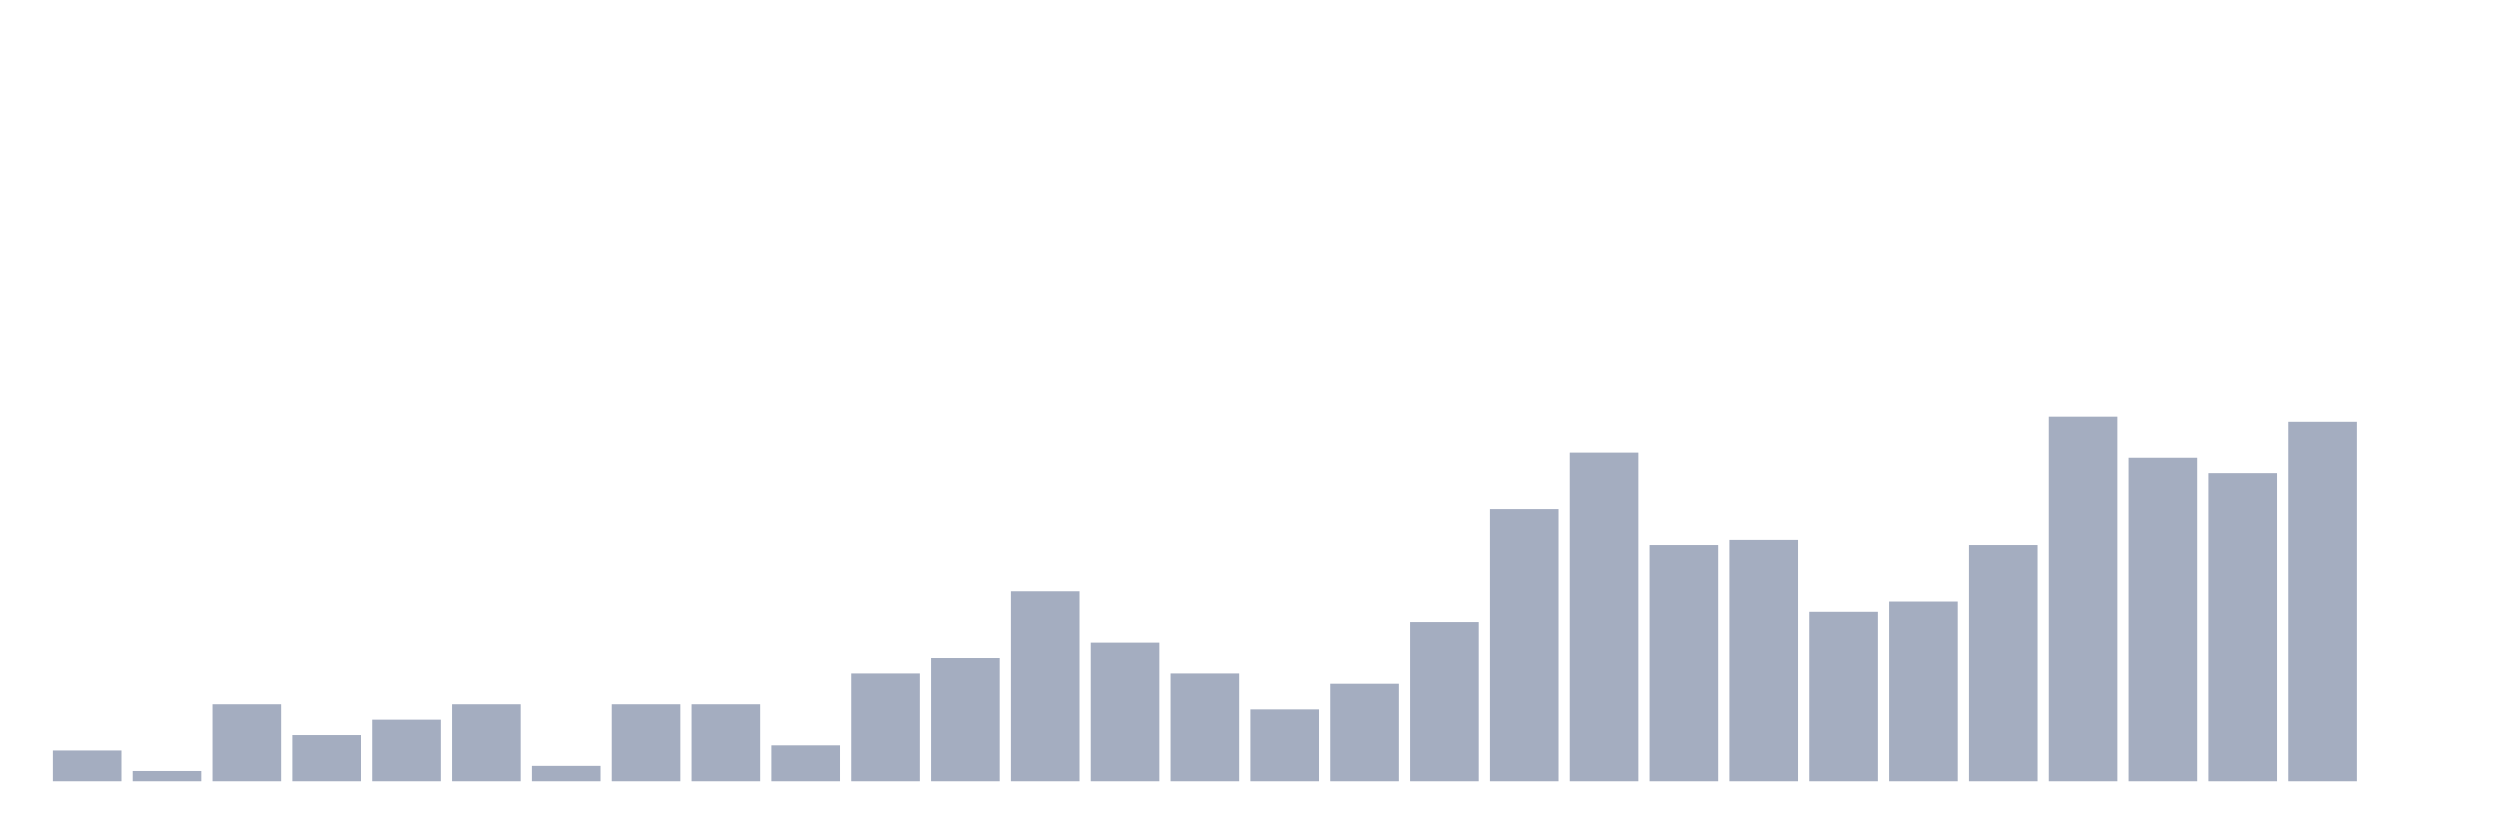
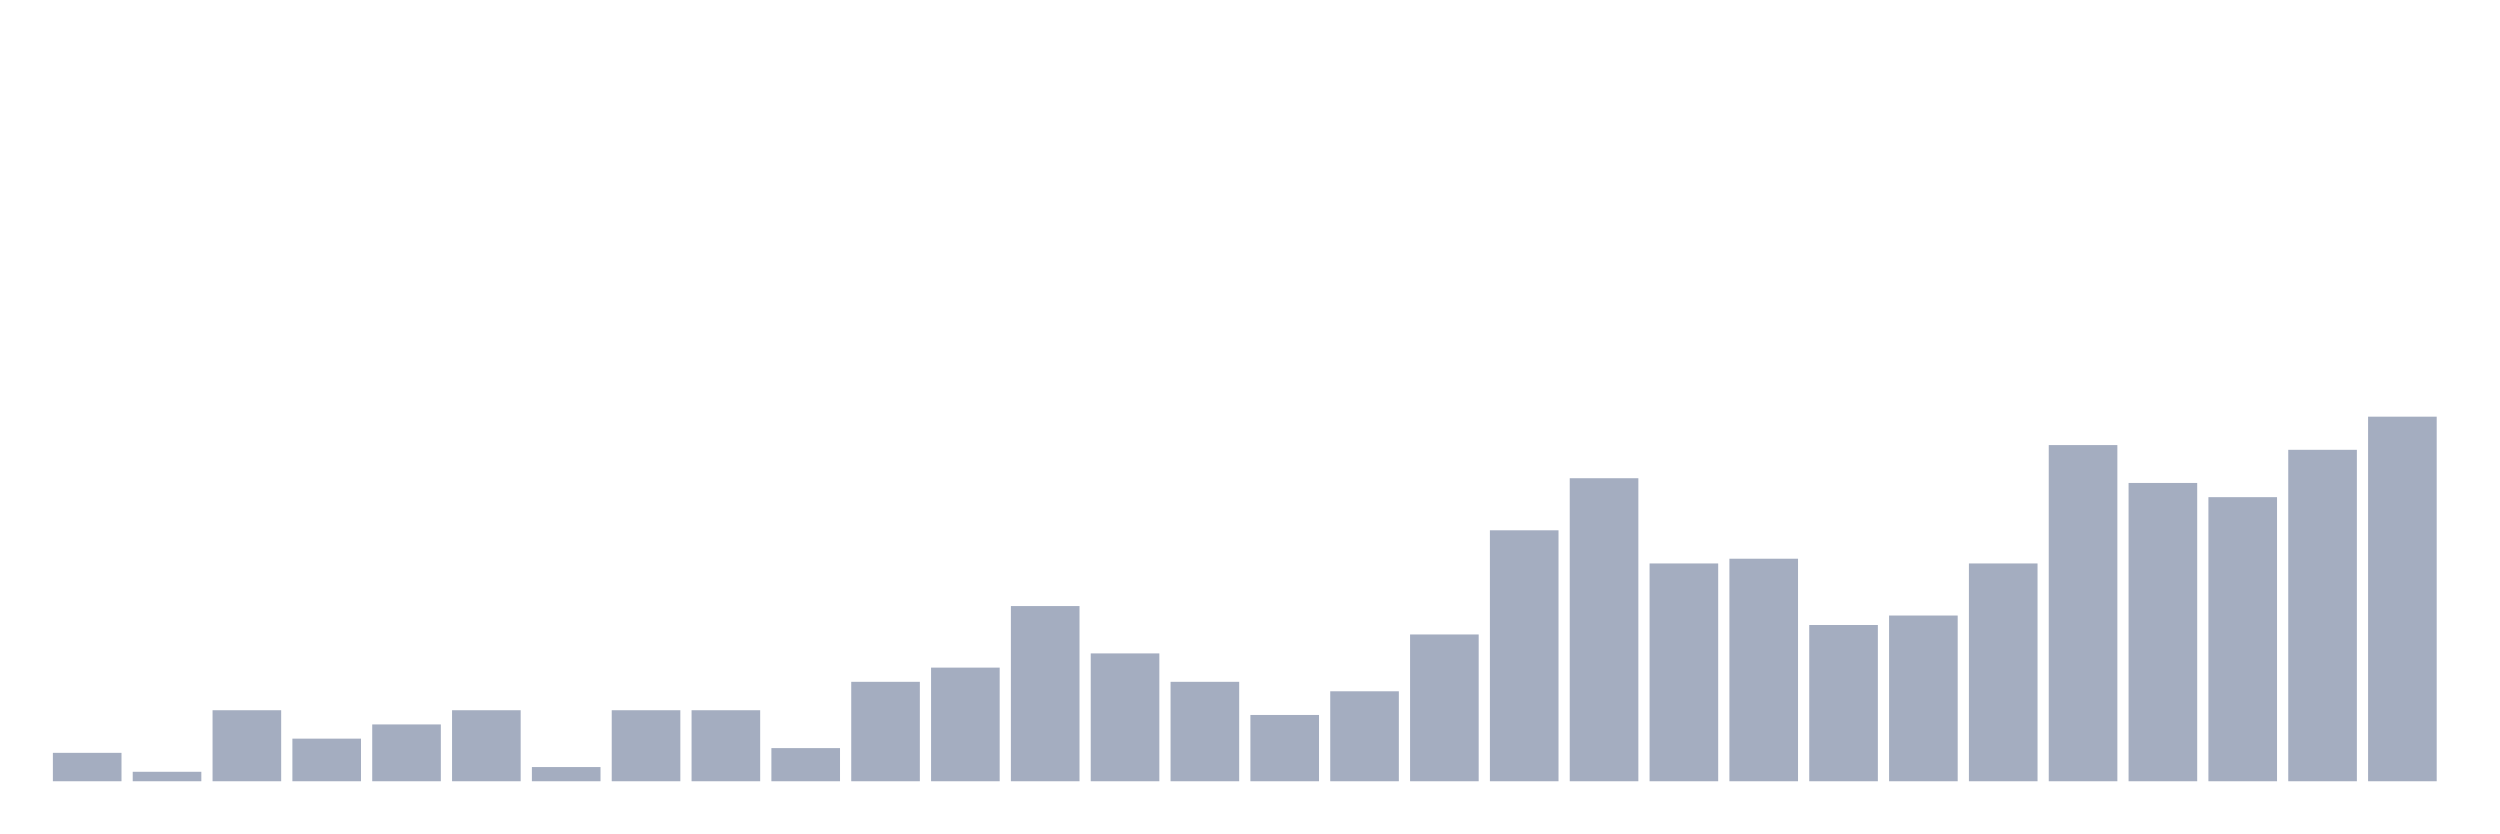
<svg xmlns="http://www.w3.org/2000/svg" viewBox="0 0 480 160">
  <g transform="translate(10,10)">
-     <rect class="bar" x="0.153" width="13.175" y="134.085" height="5.915" fill="rgb(164,173,192)" />
-     <rect class="bar" x="15.482" width="13.175" y="138.028" height="1.972" fill="rgb(164,173,192)" />
-     <rect class="bar" x="30.81" width="13.175" y="125.211" height="14.789" fill="rgb(164,173,192)" />
-     <rect class="bar" x="46.138" width="13.175" y="131.127" height="8.873" fill="rgb(164,173,192)" />
-     <rect class="bar" x="61.466" width="13.175" y="128.169" height="11.831" fill="rgb(164,173,192)" />
-     <rect class="bar" x="76.794" width="13.175" y="125.211" height="14.789" fill="rgb(164,173,192)" />
-     <rect class="bar" x="92.123" width="13.175" y="137.042" height="2.958" fill="rgb(164,173,192)" />
-     <rect class="bar" x="107.451" width="13.175" y="125.211" height="14.789" fill="rgb(164,173,192)" />
-     <rect class="bar" x="122.779" width="13.175" y="125.211" height="14.789" fill="rgb(164,173,192)" />
-     <rect class="bar" x="138.107" width="13.175" y="133.099" height="6.901" fill="rgb(164,173,192)" />
-     <rect class="bar" x="153.436" width="13.175" y="119.296" height="20.704" fill="rgb(164,173,192)" />
-     <rect class="bar" x="168.764" width="13.175" y="116.338" height="23.662" fill="rgb(164,173,192)" />
-     <rect class="bar" x="184.092" width="13.175" y="103.521" height="36.479" fill="rgb(164,173,192)" />
-     <rect class="bar" x="199.42" width="13.175" y="113.38" height="26.62" fill="rgb(164,173,192)" />
-     <rect class="bar" x="214.748" width="13.175" y="119.296" height="20.704" fill="rgb(164,173,192)" />
-     <rect class="bar" x="230.077" width="13.175" y="126.197" height="13.803" fill="rgb(164,173,192)" />
-     <rect class="bar" x="245.405" width="13.175" y="121.268" height="18.732" fill="rgb(164,173,192)" />
-     <rect class="bar" x="260.733" width="13.175" y="109.437" height="30.563" fill="rgb(164,173,192)" />
-     <rect class="bar" x="276.061" width="13.175" y="87.746" height="52.254" fill="rgb(164,173,192)" />
-     <rect class="bar" x="291.39" width="13.175" y="76.901" height="63.099" fill="rgb(164,173,192)" />
-     <rect class="bar" x="306.718" width="13.175" y="94.648" height="45.352" fill="rgb(164,173,192)" />
-     <rect class="bar" x="322.046" width="13.175" y="93.662" height="46.338" fill="rgb(164,173,192)" />
-     <rect class="bar" x="337.374" width="13.175" y="107.465" height="32.535" fill="rgb(164,173,192)" />
-     <rect class="bar" x="352.702" width="13.175" y="105.493" height="34.507" fill="rgb(164,173,192)" />
-     <rect class="bar" x="368.031" width="13.175" y="94.648" height="45.352" fill="rgb(164,173,192)" />
-     <rect class="bar" x="383.359" width="13.175" y="70" height="70" fill="rgb(164,173,192)" />
-     <rect class="bar" x="398.687" width="13.175" y="77.887" height="62.113" fill="rgb(164,173,192)" />
-     <rect class="bar" x="414.015" width="13.175" y="80.845" height="59.155" fill="rgb(164,173,192)" />
-     <rect class="bar" x="429.344" width="13.175" y="70.986" height="69.014" fill="rgb(164,173,192)" />
-     <rect class="bar" x="444.672" width="13.175" y="140" height="0" fill="rgb(164,173,192)" />
+     <rect class="bar" x="0.153" width="13.175" y="134.545" height="5.455" fill="rgb(164,173,192)" />
+     <rect class="bar" x="15.482" width="13.175" y="138.182" height="1.818" fill="rgb(164,173,192)" />
+     <rect class="bar" x="30.81" width="13.175" y="126.364" height="13.636" fill="rgb(164,173,192)" />
+     <rect class="bar" x="46.138" width="13.175" y="131.818" height="8.182" fill="rgb(164,173,192)" />
+     <rect class="bar" x="61.466" width="13.175" y="129.091" height="10.909" fill="rgb(164,173,192)" />
+     <rect class="bar" x="76.794" width="13.175" y="126.364" height="13.636" fill="rgb(164,173,192)" />
+     <rect class="bar" x="92.123" width="13.175" y="137.273" height="2.727" fill="rgb(164,173,192)" />
+     <rect class="bar" x="107.451" width="13.175" y="126.364" height="13.636" fill="rgb(164,173,192)" />
+     <rect class="bar" x="122.779" width="13.175" y="126.364" height="13.636" fill="rgb(164,173,192)" />
+     <rect class="bar" x="138.107" width="13.175" y="133.636" height="6.364" fill="rgb(164,173,192)" />
+     <rect class="bar" x="153.436" width="13.175" y="120.909" height="19.091" fill="rgb(164,173,192)" />
+     <rect class="bar" x="168.764" width="13.175" y="118.182" height="21.818" fill="rgb(164,173,192)" />
+     <rect class="bar" x="184.092" width="13.175" y="106.364" height="33.636" fill="rgb(164,173,192)" />
+     <rect class="bar" x="199.42" width="13.175" y="115.455" height="24.545" fill="rgb(164,173,192)" />
+     <rect class="bar" x="214.748" width="13.175" y="120.909" height="19.091" fill="rgb(164,173,192)" />
+     <rect class="bar" x="230.077" width="13.175" y="127.273" height="12.727" fill="rgb(164,173,192)" />
+     <rect class="bar" x="245.405" width="13.175" y="122.727" height="17.273" fill="rgb(164,173,192)" />
+     <rect class="bar" x="260.733" width="13.175" y="111.818" height="28.182" fill="rgb(164,173,192)" />
+     <rect class="bar" x="276.061" width="13.175" y="91.818" height="48.182" fill="rgb(164,173,192)" />
+     <rect class="bar" x="291.39" width="13.175" y="81.818" height="58.182" fill="rgb(164,173,192)" />
+     <rect class="bar" x="306.718" width="13.175" y="98.182" height="41.818" fill="rgb(164,173,192)" />
+     <rect class="bar" x="322.046" width="13.175" y="97.273" height="42.727" fill="rgb(164,173,192)" />
+     <rect class="bar" x="337.374" width="13.175" y="110" height="30" fill="rgb(164,173,192)" />
+     <rect class="bar" x="352.702" width="13.175" y="108.182" height="31.818" fill="rgb(164,173,192)" />
+     <rect class="bar" x="368.031" width="13.175" y="98.182" height="41.818" fill="rgb(164,173,192)" />
+     <rect class="bar" x="383.359" width="13.175" y="75.455" height="64.545" fill="rgb(164,173,192)" />
+     <rect class="bar" x="398.687" width="13.175" y="82.727" height="57.273" fill="rgb(164,173,192)" />
+     <rect class="bar" x="414.015" width="13.175" y="85.455" height="54.545" fill="rgb(164,173,192)" />
+     <rect class="bar" x="429.344" width="13.175" y="76.364" height="63.636" fill="rgb(164,173,192)" />
+     <rect class="bar" x="444.672" width="13.175" y="70" height="70" fill="rgb(164,173,192)" />
  </g>
</svg>
